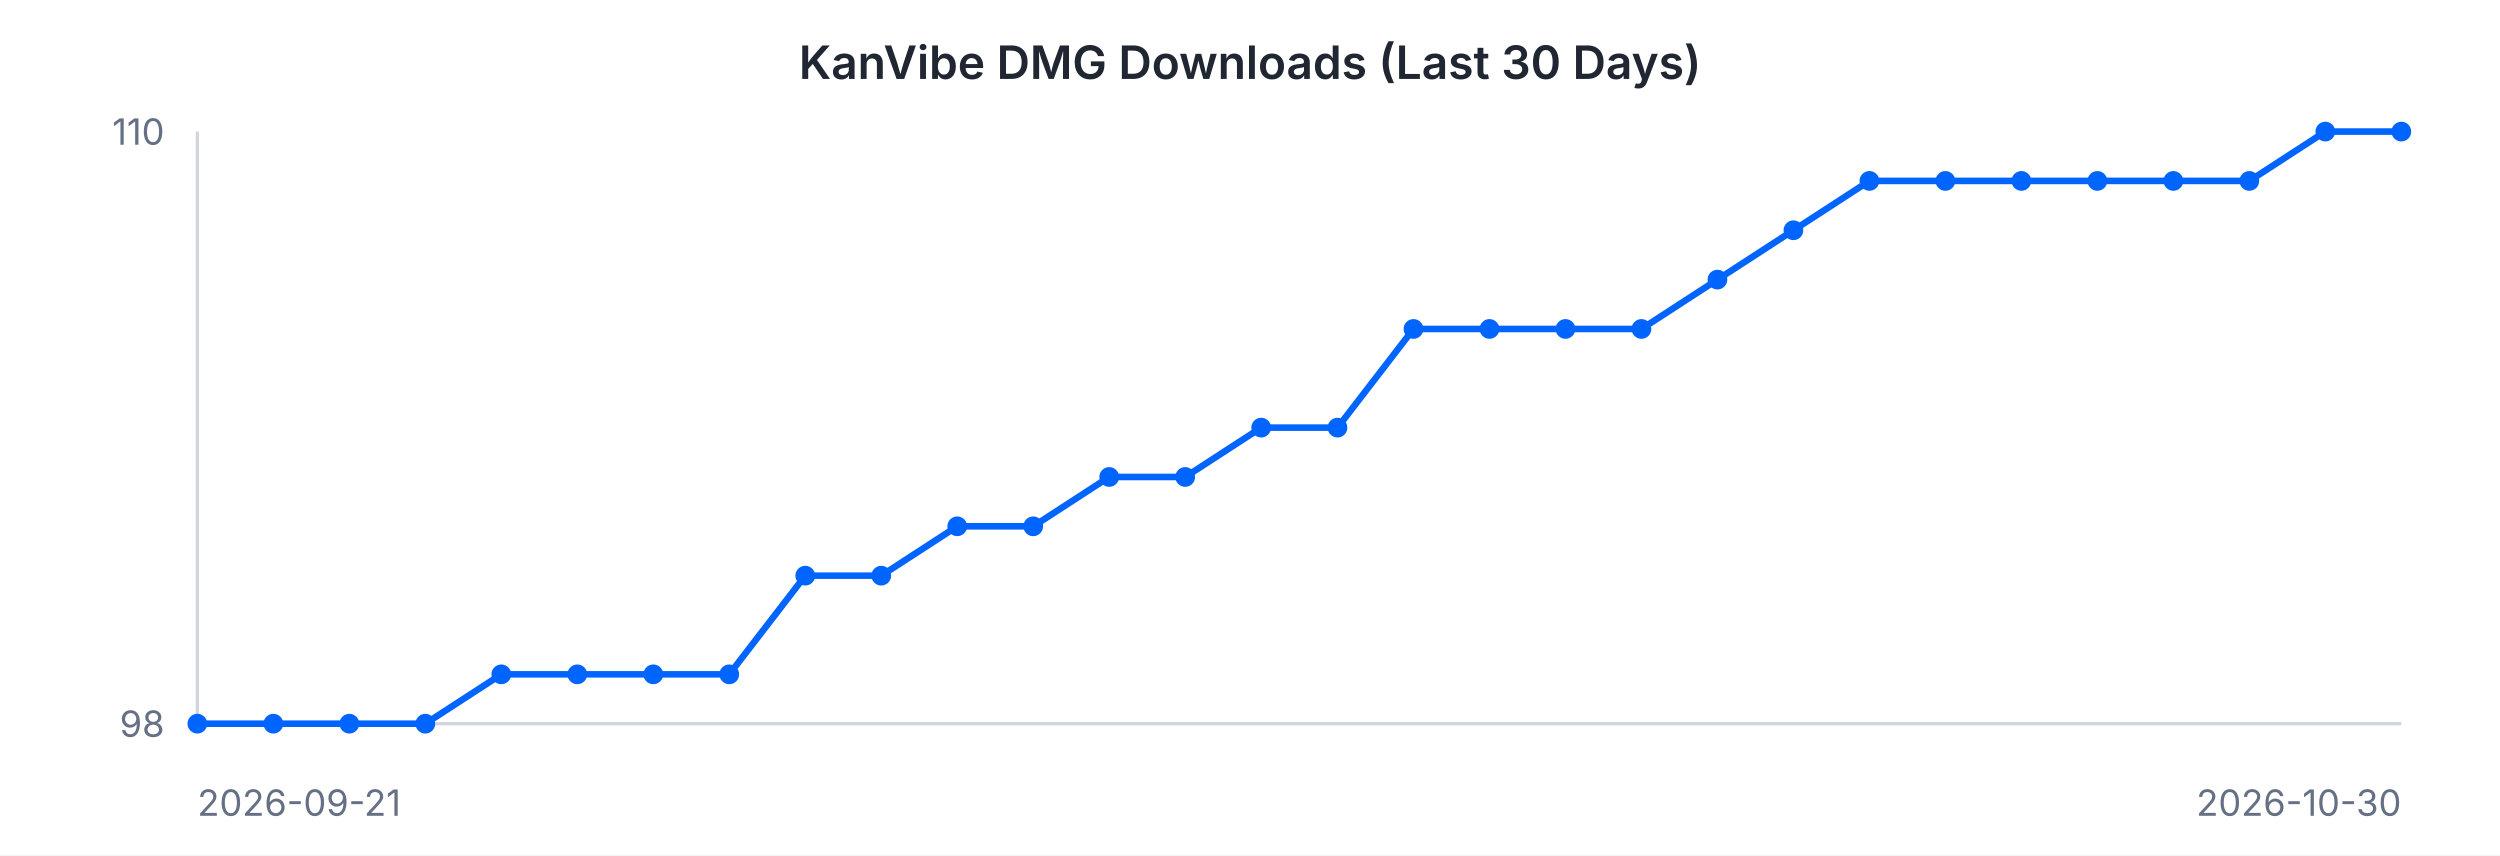
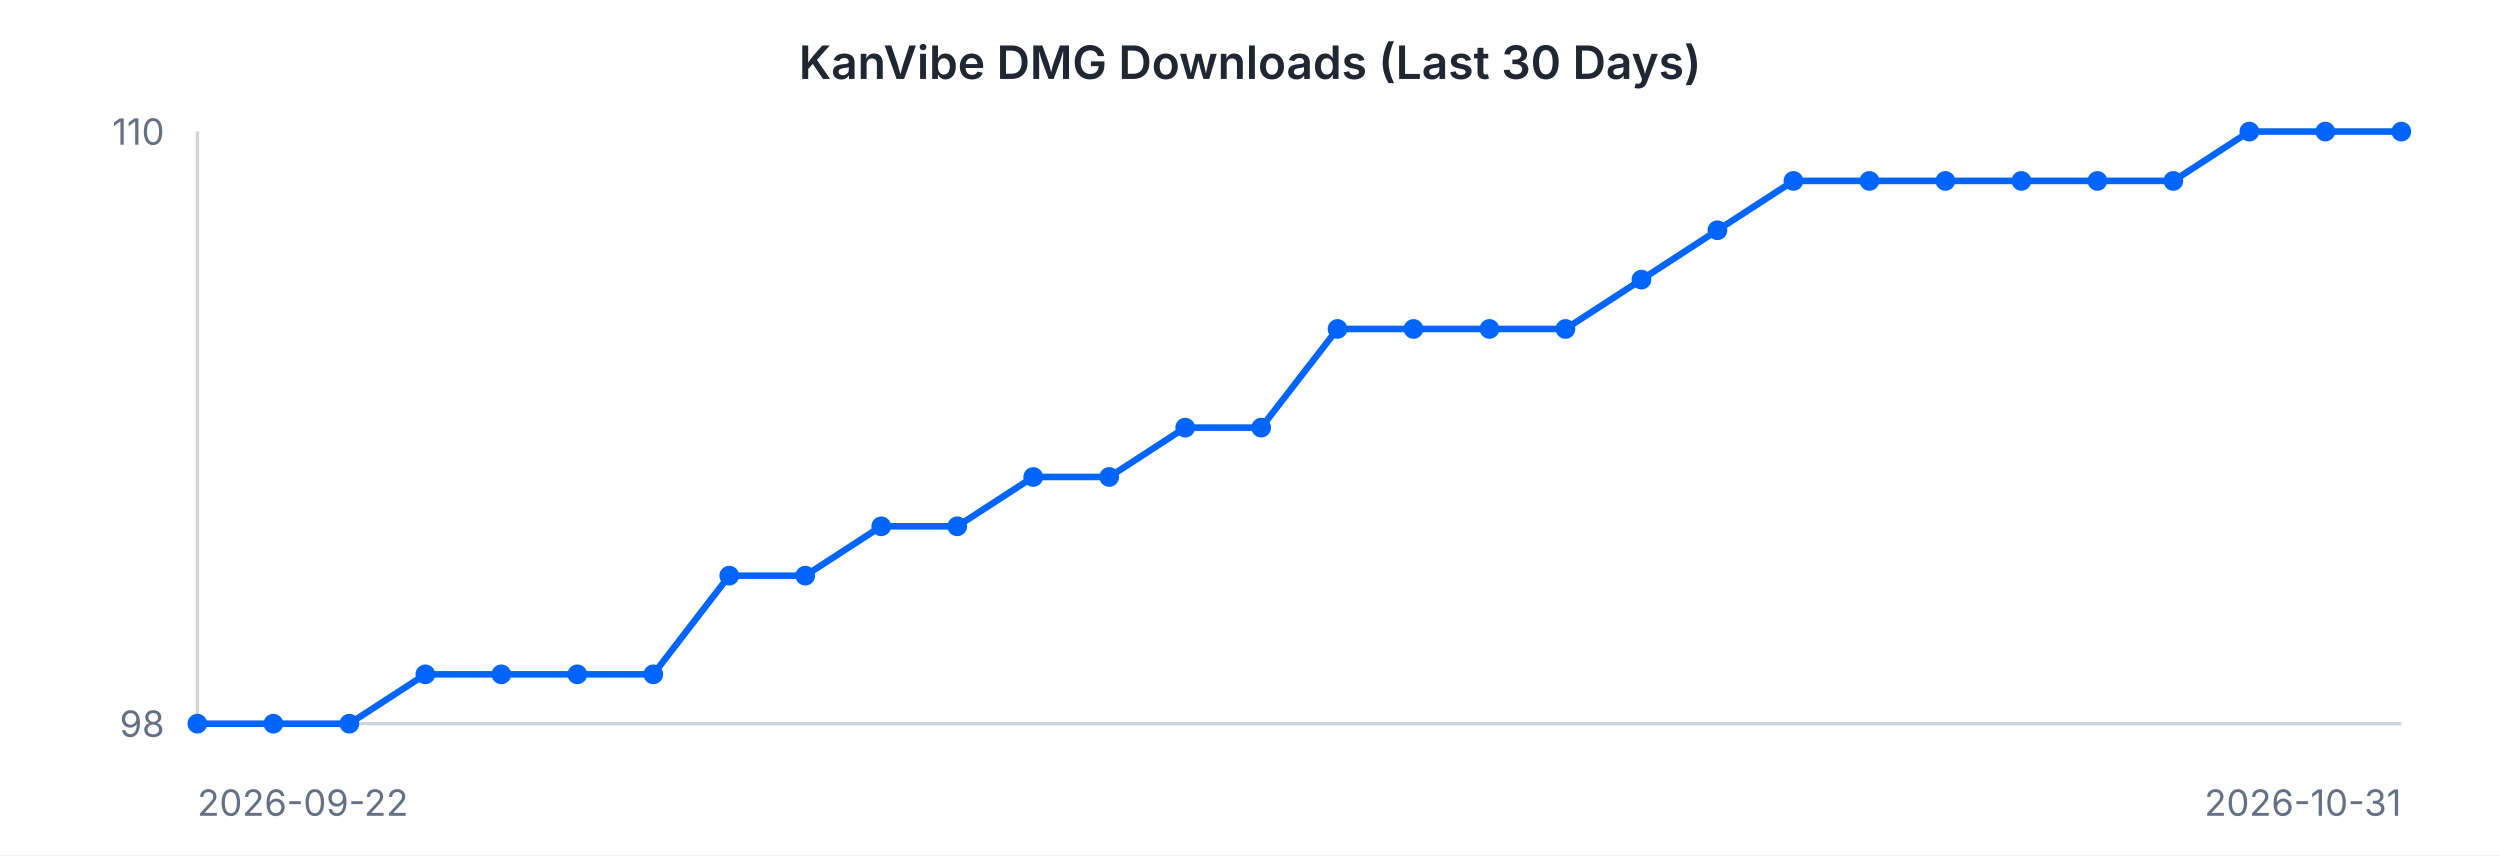
<svg xmlns="http://www.w3.org/2000/svg" width="760" height="260" viewBox="0 0 760 260" font-family="-apple-system, BlinkMacSystemFont, 'Segoe UI', sans-serif">
  <rect width="760" height="260" fill="#ffffff" />
  <text x="380" y="24" text-anchor="middle" font-size="14" font-weight="600" fill="#202632">KanVibe DMG Downloads (Last 30 Days)</text>
  <line x1="60" y1="40" x2="60" y2="220" stroke="#d0d5dd" stroke-width="1" />
  <line x1="60" y1="220" x2="730" y2="220" stroke="#d0d5dd" stroke-width="1" />
-   <path d="M 60.0 220.0 L 83.1 220.0 L 106.2 220.0 L 129.3 220.0 L 152.4 205.0 L 175.5 205.0 L 198.6 205.0 L 221.7 205.0 L 244.8 175.0 L 267.9 175.0 L 291.0 160.0 L 314.1 160.0 L 337.2 145.0 L 360.3 145.0 L 383.4 130.0 L 406.6 130.0 L 429.7 100.0 L 452.8 100.0 L 475.9 100.0 L 499.0 100.0 L 522.1 85.0 L 545.2 70.0 L 568.3 55.0 L 591.4 55.0 L 614.5 55.0 L 637.6 55.0 L 660.7 55.0 L 683.8 55.0 L 706.9 40.0 L 730.0 40.0" fill="none" stroke="#0064FF" stroke-width="2" />
+   <path d="M 60.0 220.0 L 83.1 220.0 L 106.2 220.0 L 129.3 205.0 L 152.4 205.0 L 175.5 205.0 L 198.6 205.0 L 221.7 175.0 L 244.8 175.0 L 267.9 160.0 L 291.0 160.0 L 314.1 145.0 L 337.2 145.0 L 360.3 130.0 L 383.4 130.0 L 406.6 100.0 L 429.7 100.0 L 452.8 100.0 L 475.9 100.0 L 499.0 85.0 L 522.1 70.0 L 545.2 55.0 L 568.3 55.0 L 591.4 55.0 L 614.5 55.0 L 637.6 55.0 L 660.7 55.0 L 683.8 40.0 L 706.9 40.0 L 730.0 40.0" fill="none" stroke="#0064FF" stroke-width="2" />
  <circle cx="60.0" cy="220.0" r="3" fill="#0064FF" />
  <circle cx="83.1" cy="220.0" r="3" fill="#0064FF" />
  <circle cx="106.2" cy="220.0" r="3" fill="#0064FF" />
-   <circle cx="129.3" cy="220.0" r="3" fill="#0064FF" />
+   <circle cx="129.3" cy="205.0" r="3" fill="#0064FF" />
  <circle cx="152.4" cy="205.0" r="3" fill="#0064FF" />
  <circle cx="175.5" cy="205.0" r="3" fill="#0064FF" />
  <circle cx="198.6" cy="205.0" r="3" fill="#0064FF" />
-   <circle cx="221.7" cy="205.0" r="3" fill="#0064FF" />
+   <circle cx="221.7" cy="175.0" r="3" fill="#0064FF" />
  <circle cx="244.8" cy="175.0" r="3" fill="#0064FF" />
-   <circle cx="267.9" cy="175.0" r="3" fill="#0064FF" />
+   <circle cx="267.9" cy="160.0" r="3" fill="#0064FF" />
  <circle cx="291.0" cy="160.0" r="3" fill="#0064FF" />
-   <circle cx="314.1" cy="160.0" r="3" fill="#0064FF" />
+   <circle cx="314.1" cy="145.0" r="3" fill="#0064FF" />
  <circle cx="337.2" cy="145.0" r="3" fill="#0064FF" />
-   <circle cx="360.3" cy="145.0" r="3" fill="#0064FF" />
+   <circle cx="360.3" cy="130.0" r="3" fill="#0064FF" />
  <circle cx="383.4" cy="130.0" r="3" fill="#0064FF" />
-   <circle cx="406.6" cy="130.0" r="3" fill="#0064FF" />
+   <circle cx="406.6" cy="100.0" r="3" fill="#0064FF" />
  <circle cx="429.7" cy="100.0" r="3" fill="#0064FF" />
  <circle cx="452.8" cy="100.0" r="3" fill="#0064FF" />
  <circle cx="475.9" cy="100.0" r="3" fill="#0064FF" />
-   <circle cx="499.0" cy="100.0" r="3" fill="#0064FF" />
-   <circle cx="522.1" cy="85.0" r="3" fill="#0064FF" />
-   <circle cx="545.2" cy="70.0" r="3" fill="#0064FF" />
+   <circle cx="499.0" cy="85.0" r="3" fill="#0064FF" />
+   <circle cx="522.1" cy="70.0" r="3" fill="#0064FF" />
+   <circle cx="545.2" cy="55.0" r="3" fill="#0064FF" />
  <circle cx="568.3" cy="55.0" r="3" fill="#0064FF" />
  <circle cx="591.4" cy="55.0" r="3" fill="#0064FF" />
  <circle cx="614.5" cy="55.0" r="3" fill="#0064FF" />
  <circle cx="637.6" cy="55.0" r="3" fill="#0064FF" />
  <circle cx="660.7" cy="55.0" r="3" fill="#0064FF" />
-   <circle cx="683.8" cy="55.0" r="3" fill="#0064FF" />
+   <circle cx="683.8" cy="40.0" r="3" fill="#0064FF" />
  <circle cx="706.9" cy="40.0" r="3" fill="#0064FF" />
  <circle cx="730.0" cy="40.0" r="3" fill="#0064FF" />
  <text x="50" y="44" text-anchor="end" font-size="11" fill="#667085">110</text>
  <text x="50" y="224" text-anchor="end" font-size="11" fill="#667085">98</text>
-   <text x="60" y="248" text-anchor="start" font-size="11" fill="#667085">2026-09-21</text>
-   <text x="730" y="248" text-anchor="end" font-size="11" fill="#667085">2026-10-30</text>
+   <text x="60" y="248" text-anchor="start" font-size="11" fill="#667085">2026-09-22</text>
+   <text x="730" y="248" text-anchor="end" font-size="11" fill="#667085">2026-10-31</text>
</svg>
